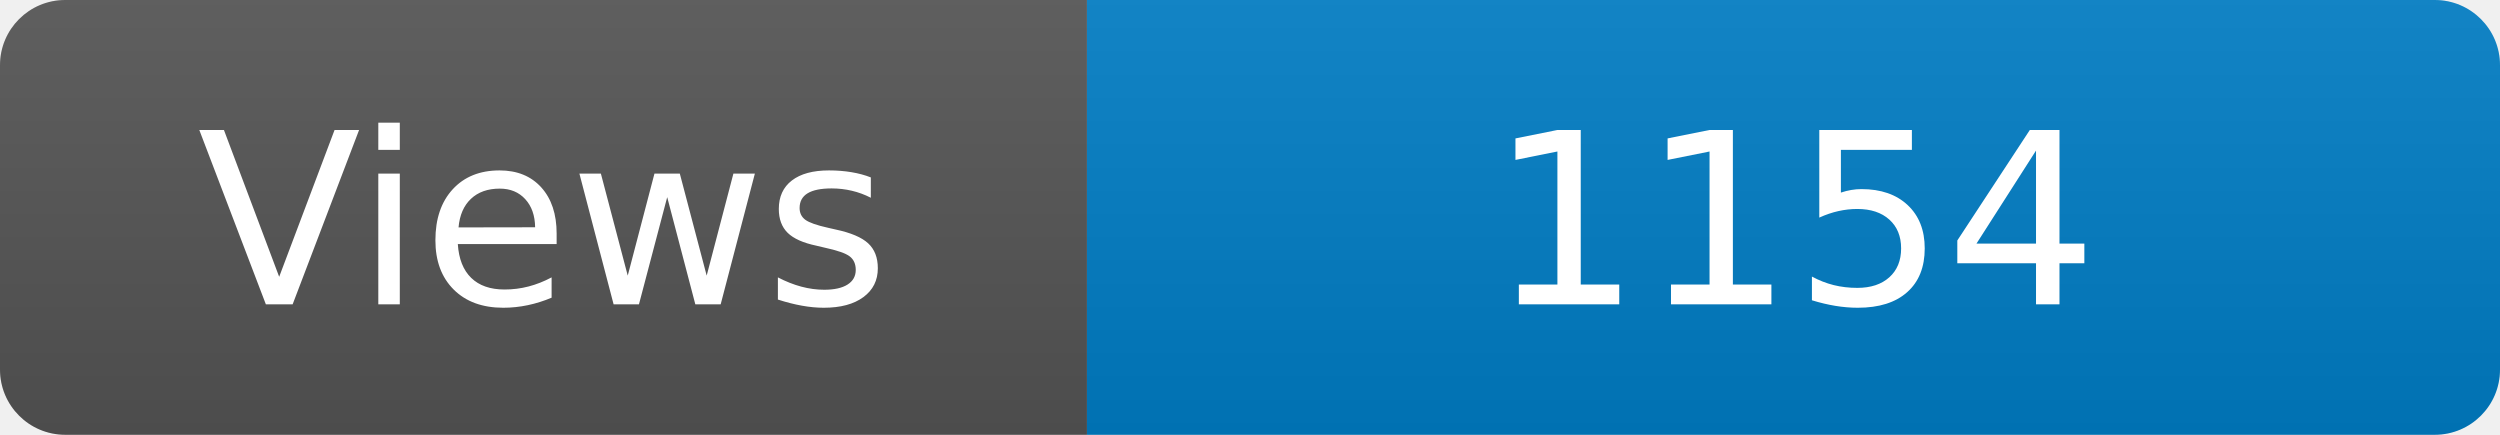
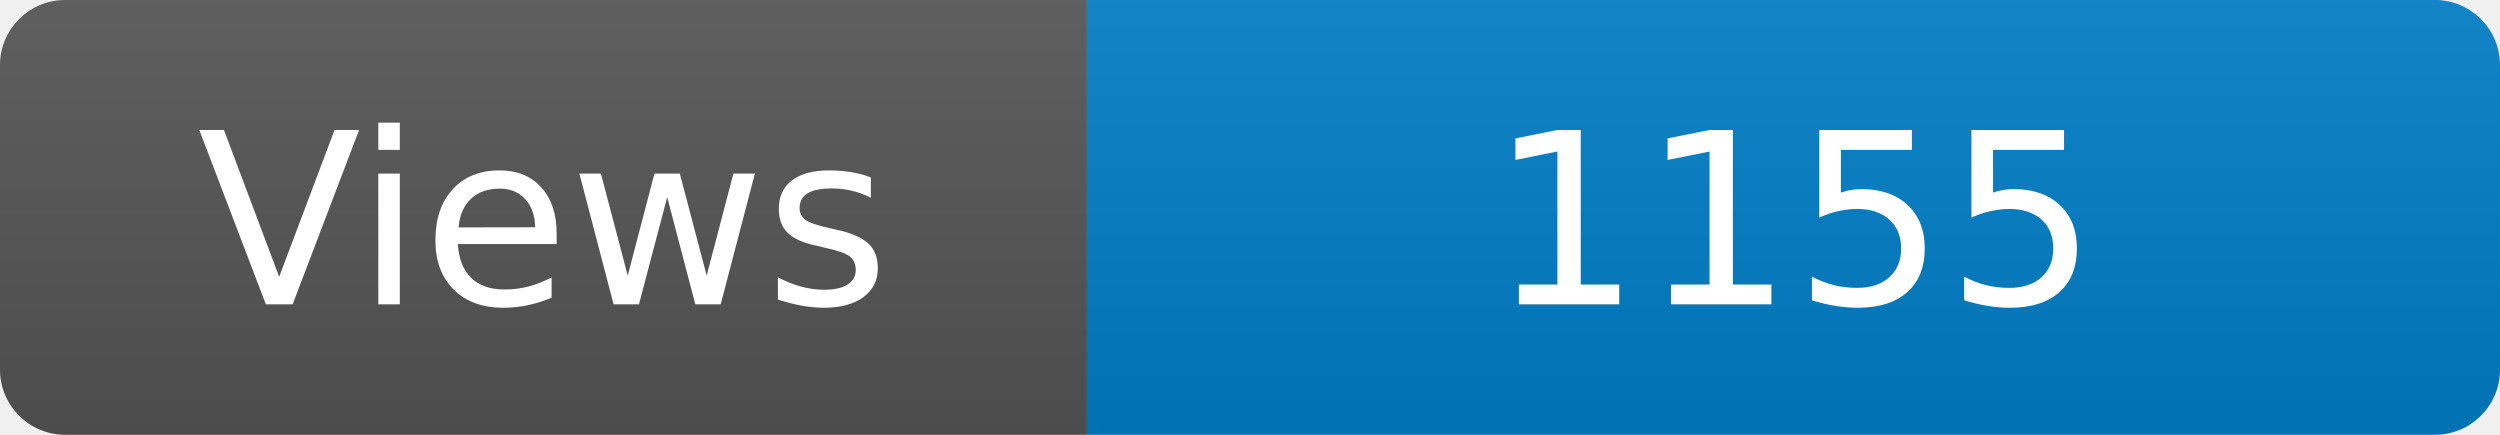
<svg xmlns="http://www.w3.org/2000/svg" width="115" height="20" role="img" aria-label="Maintained?: yes">
  <linearGradient id="s" x2="0" y2="100%">
    <stop offset="0" stop-color="#bbb" stop-opacity=".1" />
    <stop offset="1" stop-opacity=".1" />
  </linearGradient>
  <clipPath id="r">
    <rect width="115" height="20" rx="3" fill="#fff" />
  </clipPath>
  <g clip-path="url(#r)">
    <rect width="50" height="20" fill="#555" />
    <rect x="50" width="160" height="20" fill="#007ec6" />
    <rect width="115" height="20" fill="url(#s)" />
  </g>
  <g fill="#fff" text-anchor="middle" font-family="Verdana,Geneva,DejaVu Sans,sans-serif" font-size="110">
    <text x="250" y="140" transform="scale(.1)" fill="#fff">Views</text>
-     <text x="825" y="140" transform="scale(.1)" fill="#fff">1154</text>
+     <text x="825" y="140" transform="scale(.1)" fill="#fff">1155</text>
  </g>
</svg>
